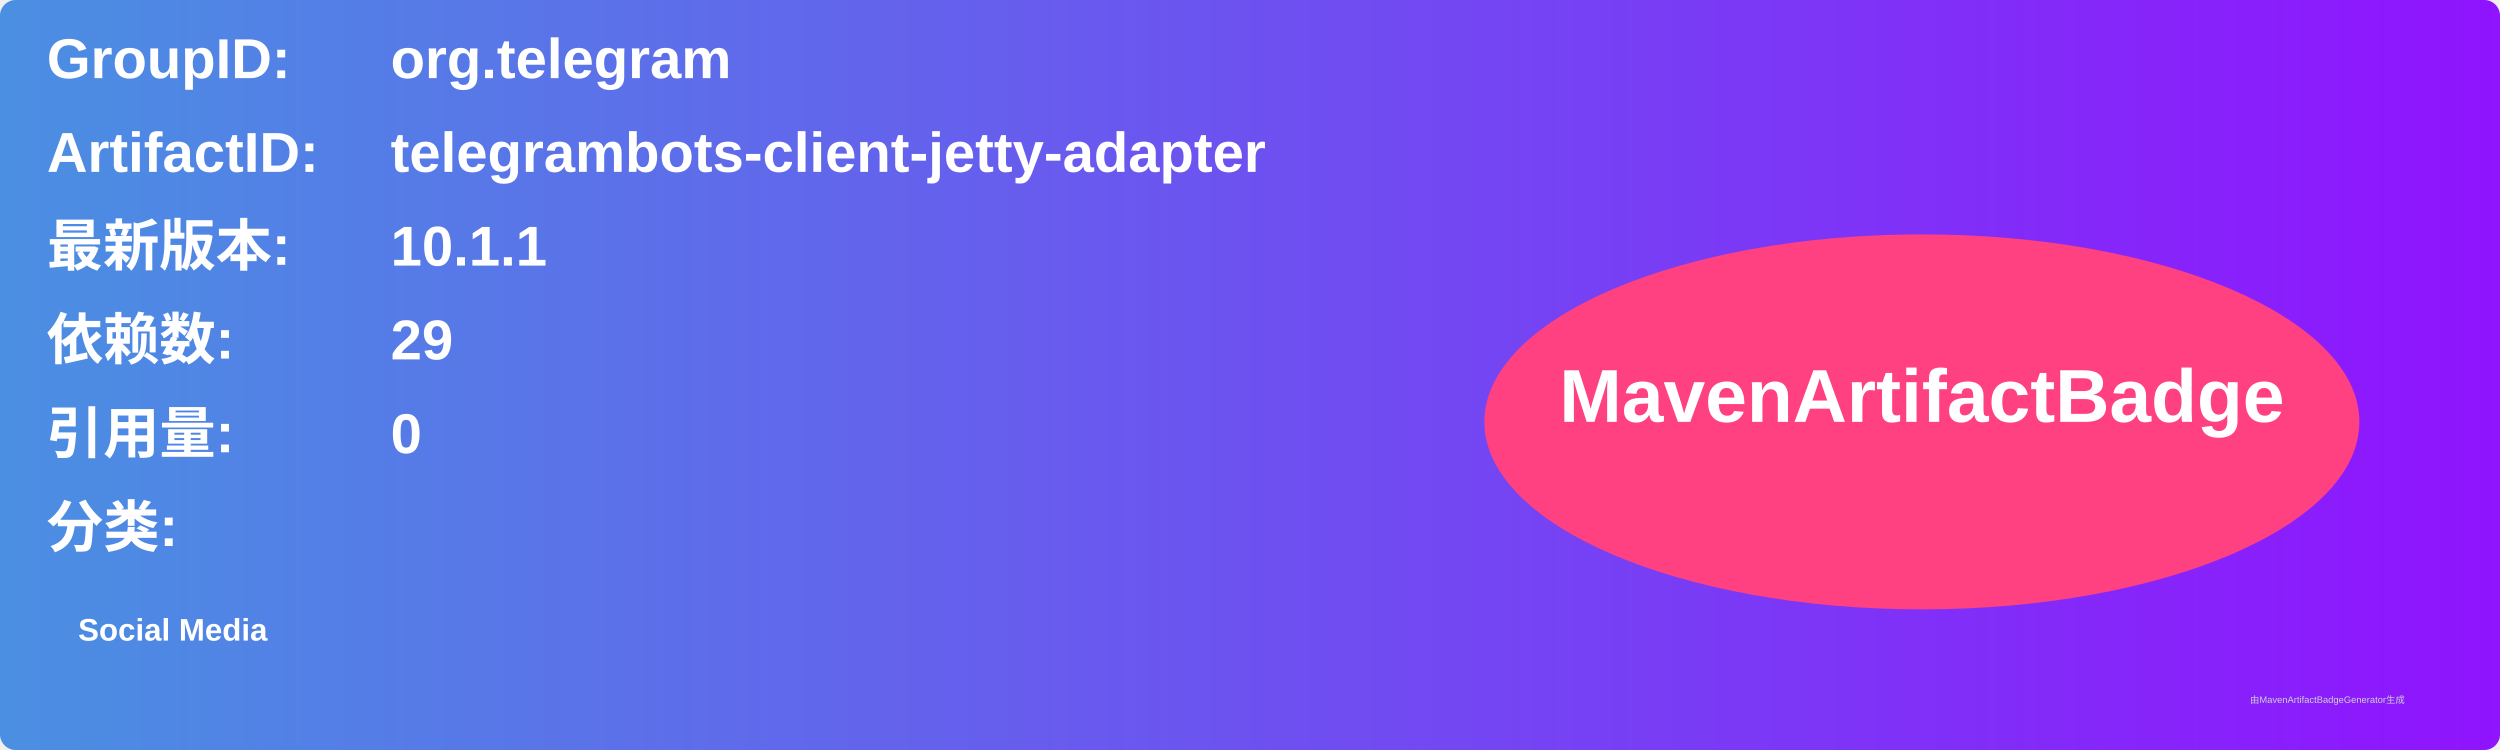
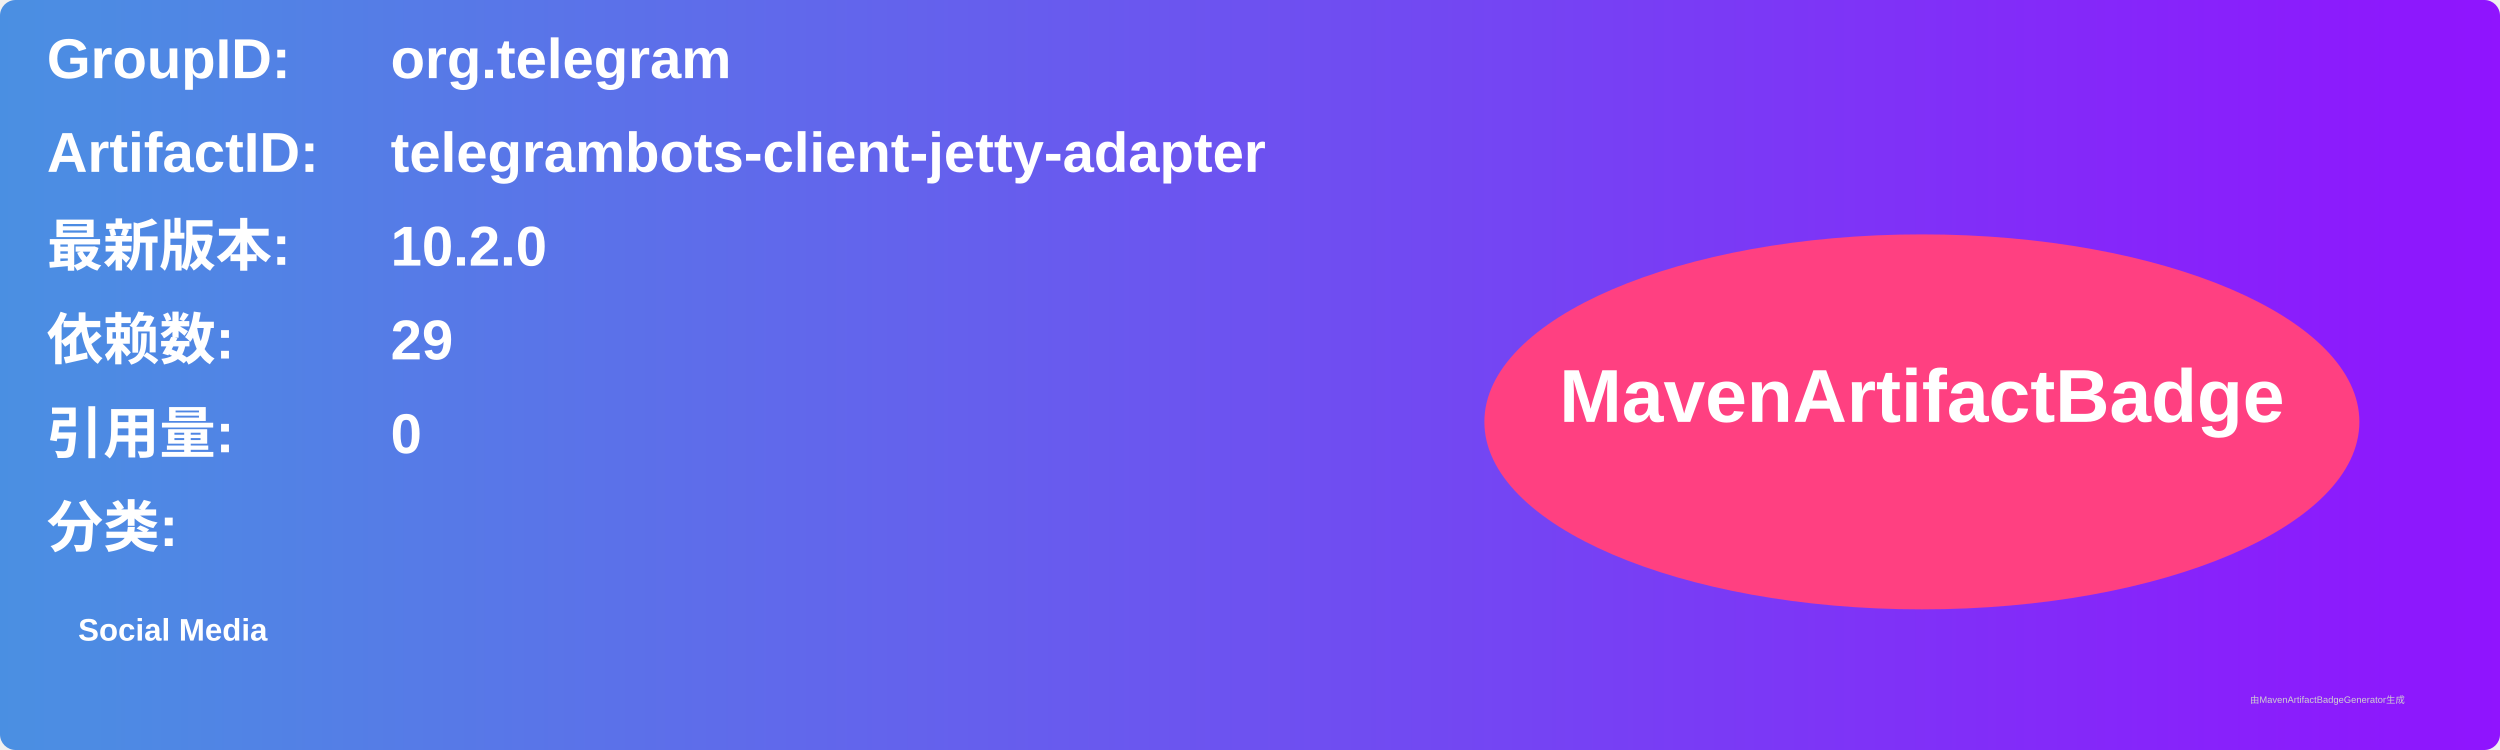
<svg xmlns="http://www.w3.org/2000/svg" width="800" height="240" viewBox="0 0 800 240">
  <linearGradient id="grad" x1="0%" y1="0%" x2="100%" y2="0%">
    <stop offset="0%" stop-color="#4a90e2" />
    <stop offset="100%" stop-color="#9013fe" />
  </linearGradient>
  <rect width="100%" height="100%" rx="5" ry="5" fill="url(#grad)" />
  <g transform="translate(15, 15)">
    <text x="0" y="10" font-family="Arial" font-size="18" fill="white" font-weight="bold" width="260">GroupID:</text>
    <text x="110" y="10" font-family="Arial" font-size="18" fill="white" font-weight="bold" width="460">org.telegram</text>
    <text x="0" y="40" font-family="Arial" font-size="18" fill="white" font-weight="bold" width="260">ArtifactID:</text>
    <text x="110" y="40" font-family="Arial" font-size="18" fill="white" font-weight="bold" width="460">telegrambots-client-jetty-adapter</text>
    <text x="0" y="70" font-family="Arial" font-size="18" fill="white" font-weight="bold">最新版本:</text>
    <text x="110" y="70" font-family="Arial" font-size="18" fill="white" font-weight="bold">
-       <tspan font-weight="bold">10.1.1</tspan>
+       <tspan font-weight="bold">10.2.0</tspan>
    </text>
    <text x="0" y="100" font-family="Arial" font-size="18" fill="white" font-weight="bold">依赖数: </text>
    <text x="110" y="100" font-family="Arial" font-size="18" fill="white">
      <tspan font-weight="bold">29</tspan>
    </text>
    <text x="0" y="130" font-family="Arial" font-size="18" fill="white" font-weight="bold">引用量: </text>
    <text x="110" y="130" font-family="Arial" font-size="18" fill="white">
      <tspan font-weight="bold">0</tspan>
    </text>
    <text x="0" y="160" font-family="Arial" font-size="18" fill="white" font-weight="bold">分类:</text>
    <text x="10" y="190" font-family="Arial" font-size="10" fill="white">
      <tspan font-weight="bold">Social Media</tspan>
    </text>
    <ellipse cx="600" cy="120" rx="140" ry="60" fill="#ff4081" />
    <text x="600" y="120" text-anchor="middle" font-family="Arial" font-size="24" fill="white" font-weight="bold">MavenArtifactBadge</text>
  </g>
  <text x="720" y="225" font-family="Arial" font-size="3" fill="#d0d0d0">由MavenArtifactBadgeGenerator生成</text>
</svg>
